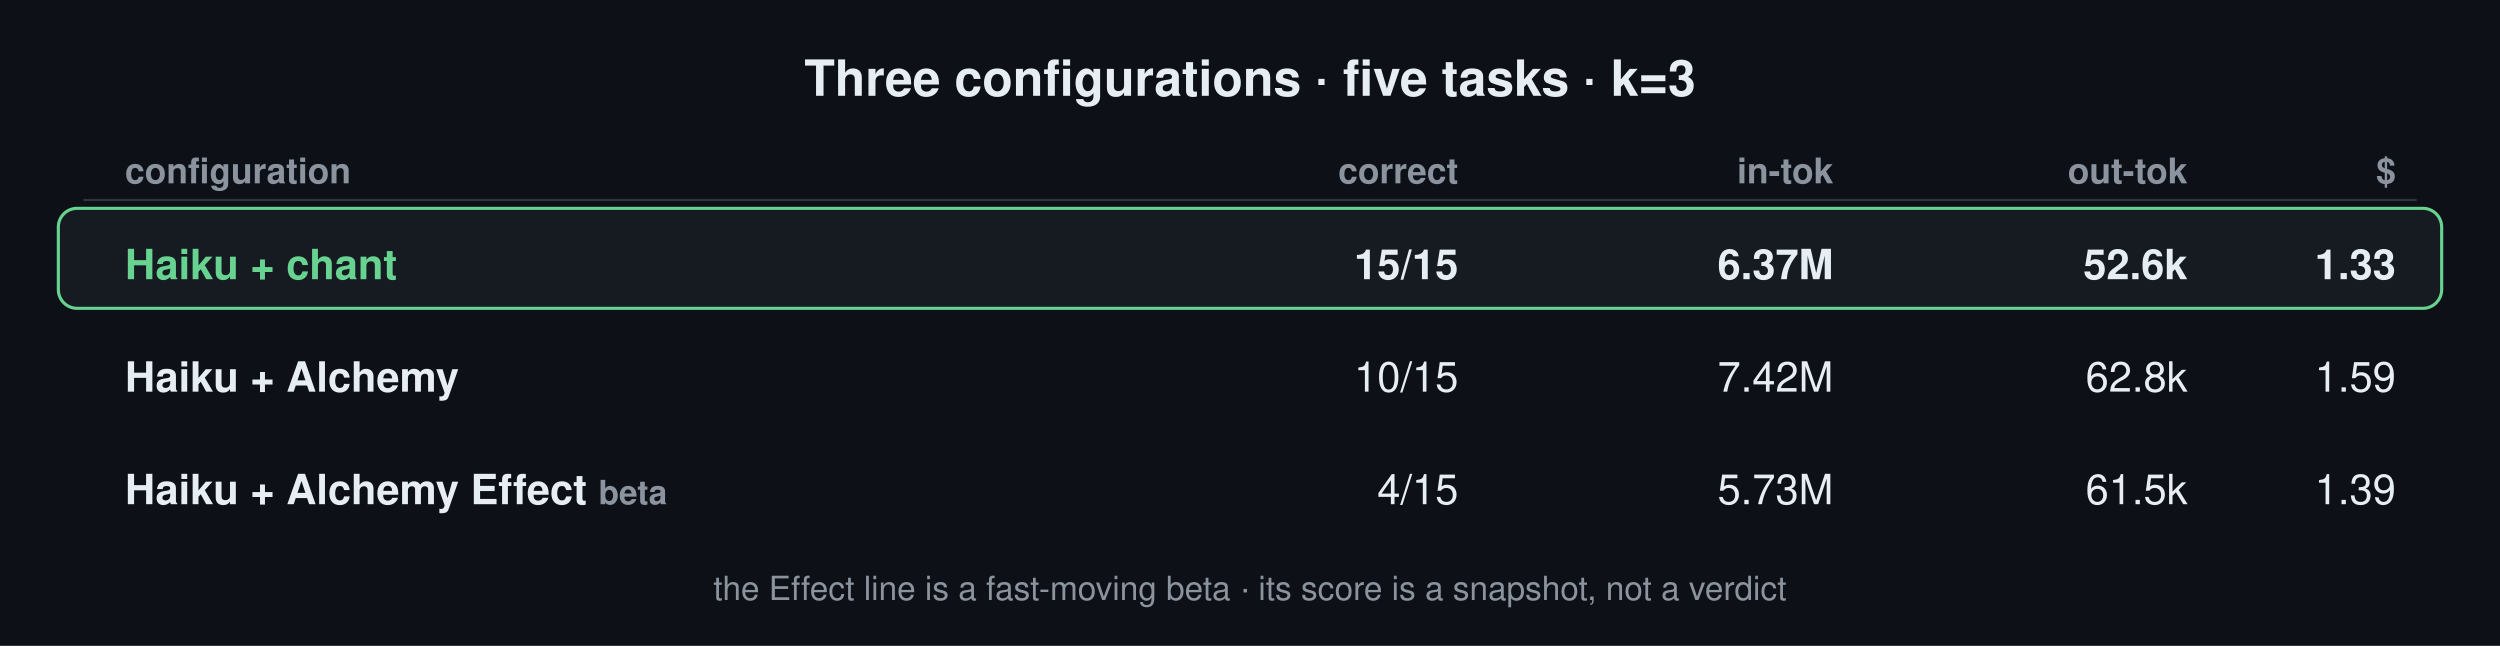
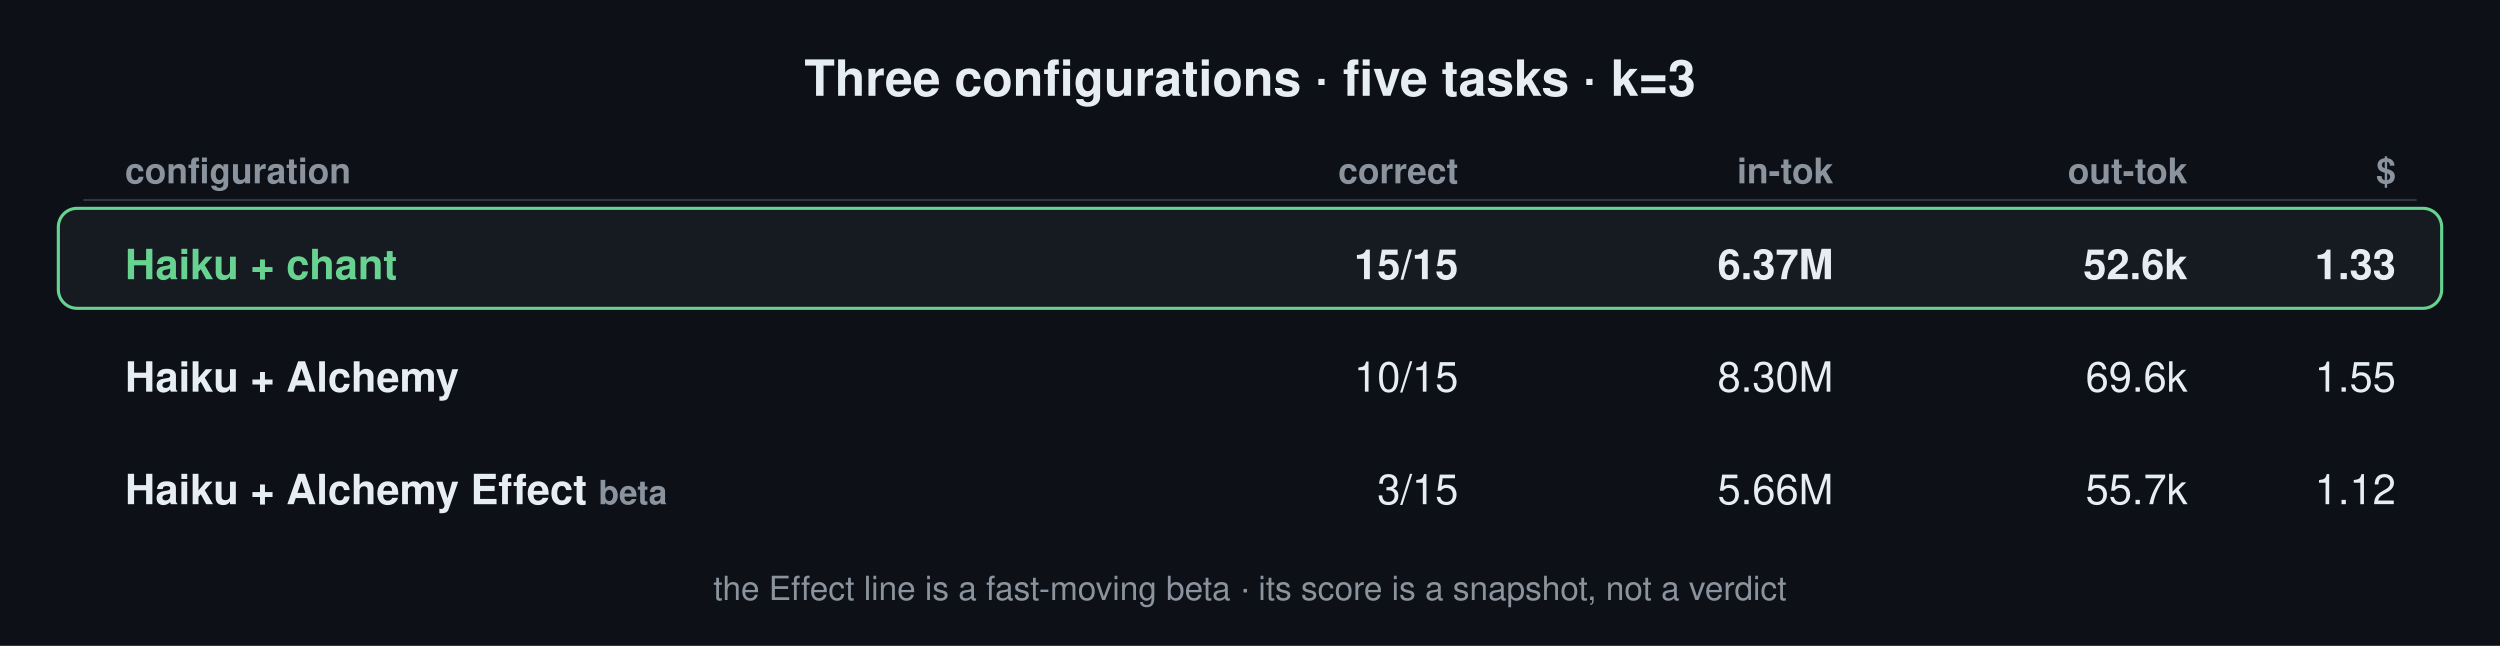
<svg xmlns="http://www.w3.org/2000/svg" viewBox="0 0 1200 310" font-family="-apple-system, Segoe UI, Helvetica, Arial, sans-serif">
  <rect width="1200" height="310" fill="#0d1117" />
  <text x="600" y="46" font-size="24" font-weight="800" fill="#e6edf3" text-anchor="middle">Three configurations · five tasks · k=3</text>
  <text x="60" y="88" font-size="17" font-weight="700" fill="#8b949e" text-anchor="start">configuration</text>
  <text x="700" y="88" font-size="17" font-weight="700" fill="#8b949e" text-anchor="end">correct</text>
  <text x="880" y="88" font-size="17" font-weight="700" fill="#8b949e" text-anchor="end">in-tok</text>
  <text x="1050" y="88" font-size="17" font-weight="700" fill="#8b949e" text-anchor="end">out-tok</text>
  <text x="1150" y="88" font-size="17" font-weight="700" fill="#8b949e" text-anchor="end">$</text>
  <line x1="40" y1="96" x2="1160" y2="96" stroke="#30363d" stroke-width="1" />
  <rect x="28" y="100" width="1144" height="48" rx="9" fill="#161b22" stroke="#68d391" stroke-width="1.5" />
  <text x="60" y="134" font-size="20" font-weight="700" fill="#68d391" text-anchor="start">Haiku + chant</text>
  <text x="700" y="134" font-size="20" font-weight="700" fill="#e6edf3" text-anchor="end">15/15</text>
  <text x="880" y="134" font-size="20" font-weight="700" fill="#e6edf3" text-anchor="end">6.37M</text>
  <text x="1050" y="134" font-size="20" font-weight="700" fill="#e6edf3" text-anchor="end">52.6k</text>
  <text x="1150" y="134" font-size="20" font-weight="700" fill="#e6edf3" text-anchor="end">1.33</text>
  <text x="60" y="188" font-size="20" font-weight="700" fill="#e6edf3" text-anchor="start">Haiku + Alchemy</text>
  <text x="700" y="188" font-size="20" font-weight="500" fill="#e6edf3" text-anchor="end">10/15</text>
-   <text x="880" y="188" font-size="20" font-weight="500" fill="#e6edf3" text-anchor="end">7.42M</text>
-   <text x="1050" y="188" font-size="20" font-weight="500" fill="#e6edf3" text-anchor="end">62.8k</text>
-   <text x="1150" y="188" font-size="20" font-weight="500" fill="#e6edf3" text-anchor="end">1.59</text>
+   <text x="880" y="188" font-size="20" font-weight="500" fill="#e6edf3" text-anchor="end">8.30M</text>
+   <text x="1050" y="188" font-size="20" font-weight="500" fill="#e6edf3" text-anchor="end">69.6k</text>
+   <text x="1150" y="188" font-size="20" font-weight="500" fill="#e6edf3" text-anchor="end">1.55</text>
  <text x="60" y="242" font-size="20" font-weight="700" fill="#e6edf3" text-anchor="start">Haiku + Alchemy Effect <tspan fill="#8b949e" font-size="16" font-weight="600">beta</tspan>
  </text>
-   <text x="700" y="242" font-size="20" font-weight="500" fill="#e6edf3" text-anchor="end">4/15</text>
-   <text x="880" y="242" font-size="20" font-weight="500" fill="#e6edf3" text-anchor="end">5.73M</text>
-   <text x="1050" y="242" font-size="20" font-weight="500" fill="#e6edf3" text-anchor="end">61.5k</text>
-   <text x="1150" y="242" font-size="20" font-weight="500" fill="#e6edf3" text-anchor="end">1.39</text>
+   <text x="700" y="242" font-size="20" font-weight="500" fill="#e6edf3" text-anchor="end">3/15</text>
+   <text x="880" y="242" font-size="20" font-weight="500" fill="#e6edf3" text-anchor="end">5.66M</text>
+   <text x="1050" y="242" font-size="20" font-weight="500" fill="#e6edf3" text-anchor="end">55.7k</text>
+   <text x="1150" y="242" font-size="20" font-weight="500" fill="#e6edf3" text-anchor="end">1.12</text>
  <text x="600" y="288" font-size="16" fill="#8b949e" text-anchor="middle">the Effect line is a fast-moving beta · its score is a snapshot, not a verdict</text>
</svg>
